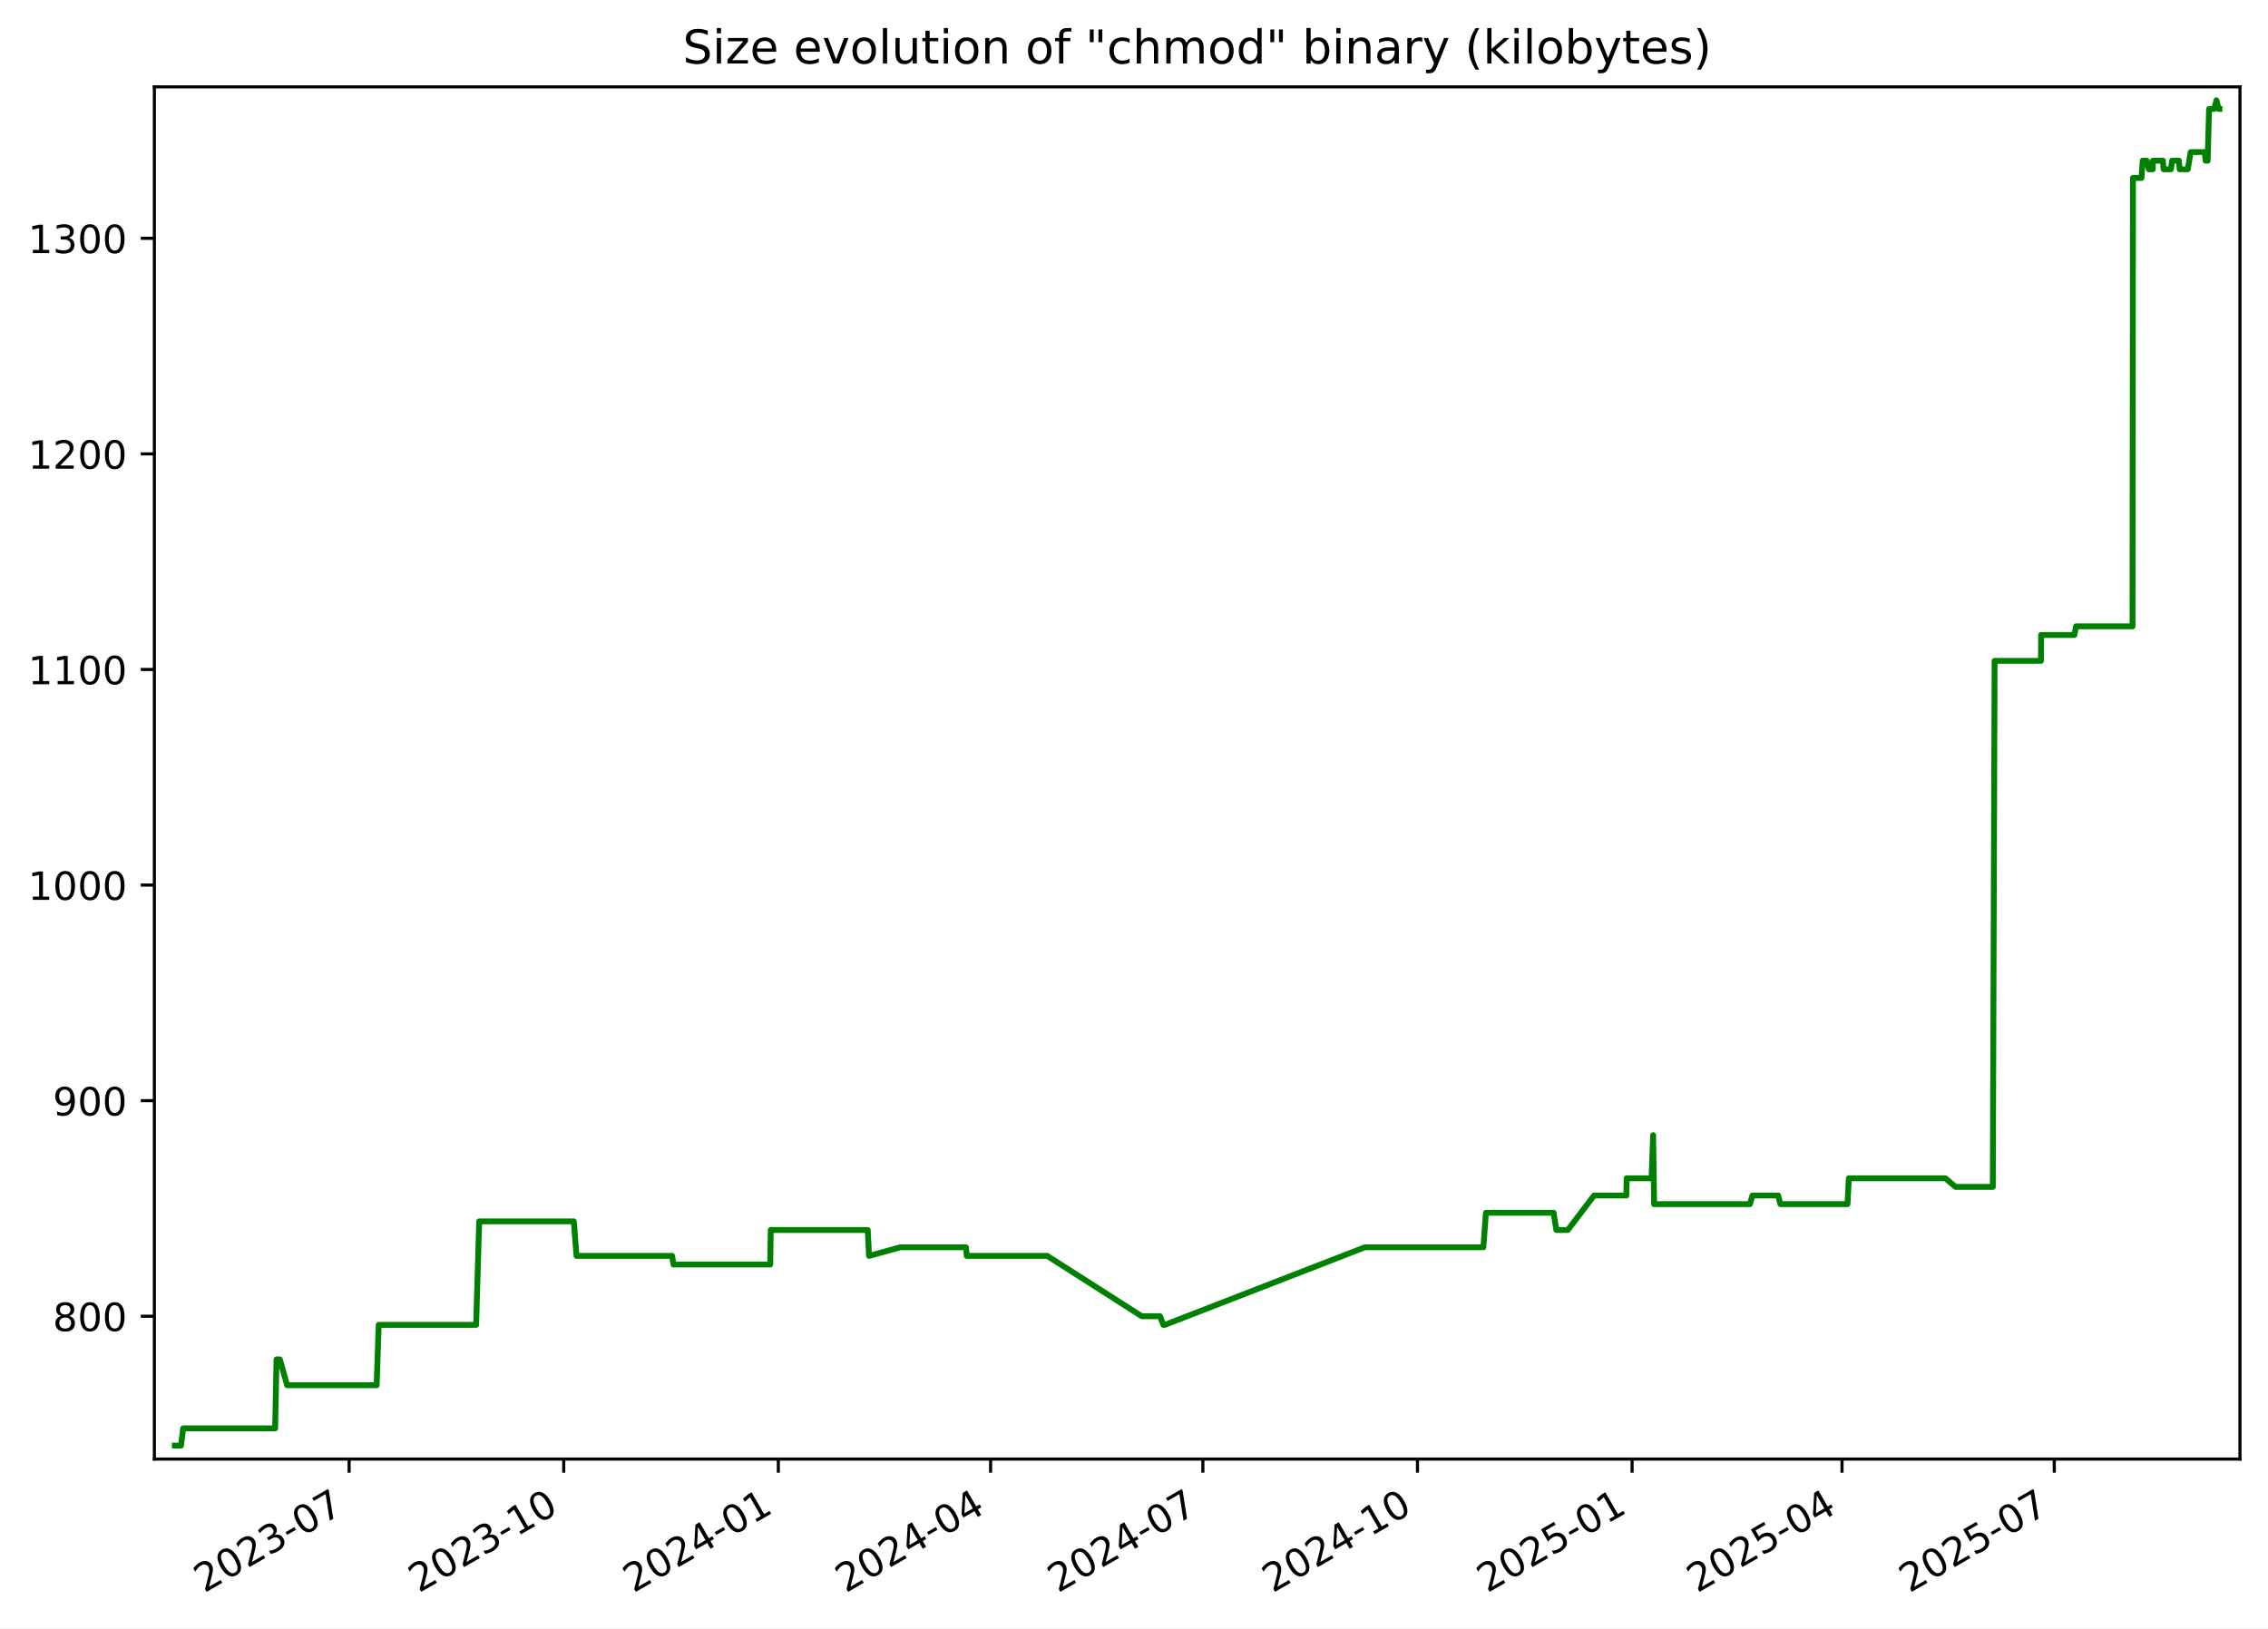
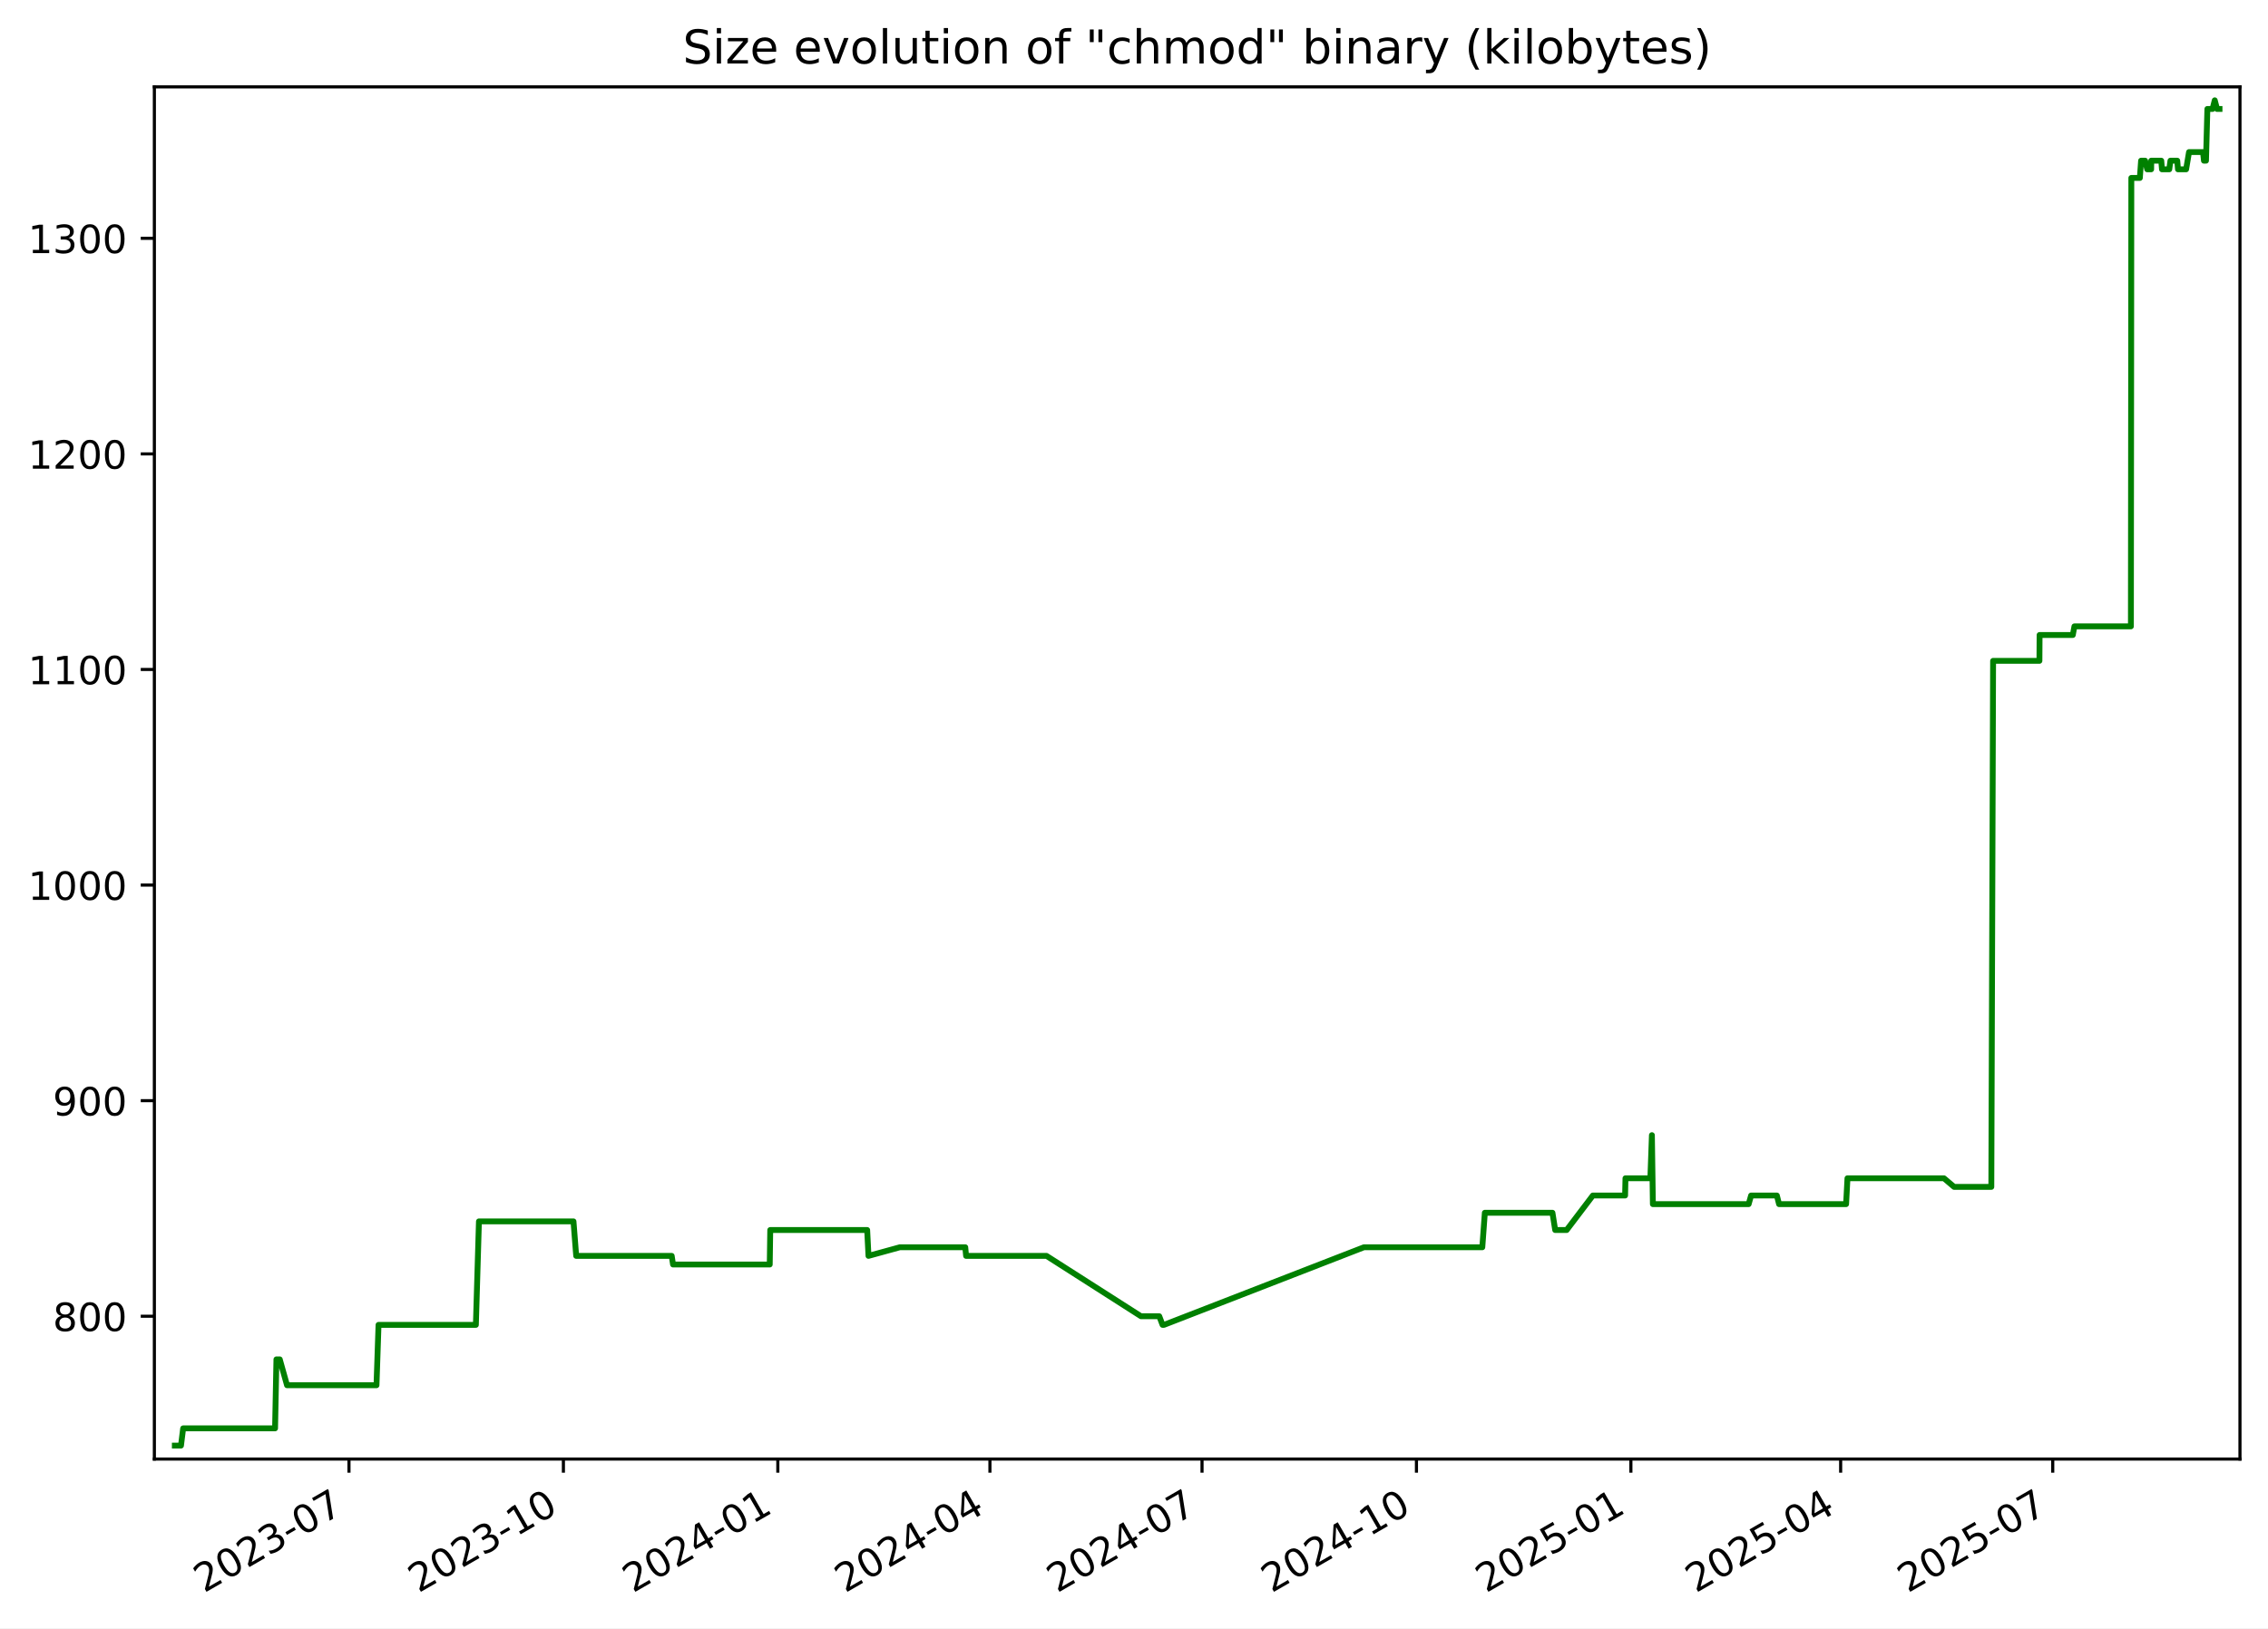
<svg xmlns="http://www.w3.org/2000/svg" xmlns:xlink="http://www.w3.org/1999/xlink" width="582.53pt" height="418.303pt" viewBox="0 0 582.53 418.303" version="1.1">
  <defs>
    <style type="text/css">*{stroke-linejoin: round; stroke-linecap: butt}</style>
  </defs>
  <g id="figure_1">
    <g id="patch_1">
      <path d="M -0 418.303  L 582.53 418.303  L 582.53 0  L -0 0  z " style="fill: #ffffff" />
    </g>
    <g id="axes_1">
      <g id="patch_2">
        <path d="M 39.65 374.83  L 575.33 374.83  L 575.33 22.318  L 39.65 22.318  z " style="fill: #ffffff" />
      </g>
      <g id="matplotlib.axis_1">
        <g id="xtick_1">
          <g id="line2d_1">
            <defs>
-               <path id="m74cdbb8780" d="M 0 0  L 0 3.5  " style="stroke: #000000; stroke-width: 0.8" />
+               <path id="m6c3234db01" d="M 0 0  L 0 3.5  " style="stroke: #000000; stroke-width: 0.8" />
            </defs>
            <g>
-               <use xlink:href="#m74cdbb8780" x="89.67" y="374.83" style="stroke: #000000; stroke-width: 0.8" />
+               <use xlink:href="#m6c3234db01" x="89.633" y="374.83" style="stroke: #000000; stroke-width: 0.8" />
            </g>
          </g>
          <g id="text_1">
-             <g transform="translate(52.44494 409.302) rotate(-30) scale(0.1 -0.1)">
+             <g transform="translate(52.40794 409.302) rotate(-30) scale(0.1 -0.1)">
              <defs>
                <path id="DejaVuSans-32" d="M 1228 531  L 3431 531  L 3431 0  L 469 0  L 469 531  Q 828 903 1448 1529  Q 2069 2156 2228 2338  Q 2531 2678 2651 2914  Q 2772 3150 2772 3378  Q 2772 3750 2511 3984  Q 2250 4219 1831 4219  Q 1534 4219 1204 4116  Q 875 4013 500 3803  L 500 4441  Q 881 4594 1212 4672  Q 1544 4750 1819 4750  Q 2544 4750 2975 4387  Q 3406 4025 3406 3419  Q 3406 3131 3298 2873  Q 3191 2616 2906 2266  Q 2828 2175 2409 1742  Q 1991 1309 1228 531  z " transform="scale(0.015625)" />
                <path id="DejaVuSans-30" d="M 2034 4250  Q 1547 4250 1301 3770  Q 1056 3291 1056 2328  Q 1056 1369 1301 889  Q 1547 409 2034 409  Q 2525 409 2770 889  Q 3016 1369 3016 2328  Q 3016 3291 2770 3770  Q 2525 4250 2034 4250  z M 2034 4750  Q 2819 4750 3233 4129  Q 3647 3509 3647 2328  Q 3647 1150 3233 529  Q 2819 -91 2034 -91  Q 1250 -91 836 529  Q 422 1150 422 2328  Q 422 3509 836 4129  Q 1250 4750 2034 4750  z " transform="scale(0.015625)" />
                <path id="DejaVuSans-33" d="M 2597 2516  Q 3050 2419 3304 2112  Q 3559 1806 3559 1356  Q 3559 666 3084 287  Q 2609 -91 1734 -91  Q 1441 -91 1130 -33  Q 819 25 488 141  L 488 750  Q 750 597 1062 519  Q 1375 441 1716 441  Q 2309 441 2620 675  Q 2931 909 2931 1356  Q 2931 1769 2642 2001  Q 2353 2234 1838 2234  L 1294 2234  L 1294 2753  L 1863 2753  Q 2328 2753 2575 2939  Q 2822 3125 2822 3475  Q 2822 3834 2567 4026  Q 2313 4219 1838 4219  Q 1578 4219 1281 4162  Q 984 4106 628 3988  L 628 4550  Q 988 4650 1302 4700  Q 1616 4750 1894 4750  Q 2613 4750 3031 4423  Q 3450 4097 3450 3541  Q 3450 3153 3228 2886  Q 3006 2619 2597 2516  z " transform="scale(0.015625)" />
                <path id="DejaVuSans-2d" d="M 313 2009  L 1997 2009  L 1997 1497  L 313 1497  L 313 2009  z " transform="scale(0.015625)" />
                <path id="DejaVuSans-37" d="M 525 4666  L 3525 4666  L 3525 4397  L 1831 0  L 1172 0  L 2766 4134  L 525 4134  L 525 4666  z " transform="scale(0.015625)" />
              </defs>
              <use xlink:href="#DejaVuSans-32" />
              <use xlink:href="#DejaVuSans-30" x="63.623" />
              <use xlink:href="#DejaVuSans-32" x="127.246" />
              <use xlink:href="#DejaVuSans-33" x="190.869" />
              <use xlink:href="#DejaVuSans-2d" x="254.492" />
              <use xlink:href="#DejaVuSans-30" x="290.576" />
              <use xlink:href="#DejaVuSans-37" x="354.199" />
            </g>
          </g>
        </g>
        <g id="xtick_2">
          <g id="line2d_2">
            <g>
-               <use xlink:href="#m74cdbb8780" x="144.791" y="374.83" style="stroke: #000000; stroke-width: 0.8" />
+               <use xlink:href="#m6c3234db01" x="144.708" y="374.83" style="stroke: #000000; stroke-width: 0.8" />
            </g>
          </g>
          <g id="text_2">
-             <g transform="translate(107.5657 409.302) rotate(-30) scale(0.1 -0.1)">
+             <g transform="translate(107.4831 409.302) rotate(-30) scale(0.1 -0.1)">
              <defs>
                <path id="DejaVuSans-31" d="M 794 531  L 1825 531  L 1825 4091  L 703 3866  L 703 4441  L 1819 4666  L 2450 4666  L 2450 531  L 3481 531  L 3481 0  L 794 0  L 794 531  z " transform="scale(0.015625)" />
              </defs>
              <use xlink:href="#DejaVuSans-32" />
              <use xlink:href="#DejaVuSans-30" x="63.623" />
              <use xlink:href="#DejaVuSans-32" x="127.246" />
              <use xlink:href="#DejaVuSans-33" x="190.869" />
              <use xlink:href="#DejaVuSans-2d" x="254.492" />
              <use xlink:href="#DejaVuSans-31" x="290.576" />
              <use xlink:href="#DejaVuSans-30" x="354.199" />
            </g>
          </g>
        </g>
        <g id="xtick_3">
          <g id="line2d_3">
            <g>
-               <use xlink:href="#m74cdbb8780" x="199.911" y="374.83" style="stroke: #000000; stroke-width: 0.8" />
+               <use xlink:href="#m6c3234db01" x="199.783" y="374.83" style="stroke: #000000; stroke-width: 0.8" />
            </g>
          </g>
          <g id="text_3">
-             <g transform="translate(162.6865 409.302) rotate(-30) scale(0.1 -0.1)">
+             <g transform="translate(162.5584 409.302) rotate(-30) scale(0.1 -0.1)">
              <defs>
                <path id="DejaVuSans-34" d="M 2419 4116  L 825 1625  L 2419 1625  L 2419 4116  z M 2253 4666  L 3047 4666  L 3047 1625  L 3713 1625  L 3713 1100  L 3047 1100  L 3047 0  L 2419 0  L 2419 1100  L 313 1100  L 313 1709  L 2253 4666  z " transform="scale(0.015625)" />
              </defs>
              <use xlink:href="#DejaVuSans-32" />
              <use xlink:href="#DejaVuSans-30" x="63.623" />
              <use xlink:href="#DejaVuSans-32" x="127.246" />
              <use xlink:href="#DejaVuSans-34" x="190.869" />
              <use xlink:href="#DejaVuSans-2d" x="254.492" />
              <use xlink:href="#DejaVuSans-30" x="290.576" />
              <use xlink:href="#DejaVuSans-31" x="354.199" />
            </g>
          </g>
        </g>
        <g id="xtick_4">
          <g id="line2d_4">
            <g>
-               <use xlink:href="#m74cdbb8780" x="254.433" y="374.83" style="stroke: #000000; stroke-width: 0.8" />
+               <use xlink:href="#m6c3234db01" x="254.26" y="374.83" style="stroke: #000000; stroke-width: 0.8" />
            </g>
          </g>
          <g id="text_4">
-             <g transform="translate(217.2081 409.302) rotate(-30) scale(0.1 -0.1)">
+             <g transform="translate(217.0349 409.302) rotate(-30) scale(0.1 -0.1)">
              <use xlink:href="#DejaVuSans-32" />
              <use xlink:href="#DejaVuSans-30" x="63.623" />
              <use xlink:href="#DejaVuSans-32" x="127.246" />
              <use xlink:href="#DejaVuSans-34" x="190.869" />
              <use xlink:href="#DejaVuSans-2d" x="254.492" />
              <use xlink:href="#DejaVuSans-30" x="290.576" />
              <use xlink:href="#DejaVuSans-34" x="354.199" />
            </g>
          </g>
        </g>
        <g id="xtick_5">
          <g id="line2d_5">
            <g>
-               <use xlink:href="#m74cdbb8780" x="308.955" y="374.83" style="stroke: #000000; stroke-width: 0.8" />
+               <use xlink:href="#m6c3234db01" x="308.736" y="374.83" style="stroke: #000000; stroke-width: 0.8" />
            </g>
          </g>
          <g id="text_5">
-             <g transform="translate(271.7297 409.302) rotate(-30) scale(0.1 -0.1)">
+             <g transform="translate(271.5115 409.302) rotate(-30) scale(0.1 -0.1)">
              <use xlink:href="#DejaVuSans-32" />
              <use xlink:href="#DejaVuSans-30" x="63.623" />
              <use xlink:href="#DejaVuSans-32" x="127.246" />
              <use xlink:href="#DejaVuSans-34" x="190.869" />
              <use xlink:href="#DejaVuSans-2d" x="254.492" />
              <use xlink:href="#DejaVuSans-30" x="290.576" />
              <use xlink:href="#DejaVuSans-37" x="354.199" />
            </g>
          </g>
        </g>
        <g id="xtick_6">
          <g id="line2d_6">
            <g>
-               <use xlink:href="#m74cdbb8780" x="364.075" y="374.83" style="stroke: #000000; stroke-width: 0.8" />
+               <use xlink:href="#m6c3234db01" x="363.812" y="374.83" style="stroke: #000000; stroke-width: 0.8" />
            </g>
          </g>
          <g id="text_6">
-             <g transform="translate(326.8505 409.302) rotate(-30) scale(0.1 -0.1)">
+             <g transform="translate(326.5867 409.302) rotate(-30) scale(0.1 -0.1)">
              <use xlink:href="#DejaVuSans-32" />
              <use xlink:href="#DejaVuSans-30" x="63.623" />
              <use xlink:href="#DejaVuSans-32" x="127.246" />
              <use xlink:href="#DejaVuSans-34" x="190.869" />
              <use xlink:href="#DejaVuSans-2d" x="254.492" />
              <use xlink:href="#DejaVuSans-31" x="290.576" />
              <use xlink:href="#DejaVuSans-30" x="354.199" />
            </g>
          </g>
        </g>
        <g id="xtick_7">
          <g id="line2d_7">
            <g>
-               <use xlink:href="#m74cdbb8780" x="419.196" y="374.83" style="stroke: #000000; stroke-width: 0.8" />
+               <use xlink:href="#m6c3234db01" x="418.887" y="374.83" style="stroke: #000000; stroke-width: 0.8" />
            </g>
          </g>
          <g id="text_7">
-             <g transform="translate(381.9712 409.302) rotate(-30) scale(0.1 -0.1)">
+             <g transform="translate(381.6619 409.302) rotate(-30) scale(0.1 -0.1)">
              <defs>
                <path id="DejaVuSans-35" d="M 691 4666  L 3169 4666  L 3169 4134  L 1269 4134  L 1269 2991  Q 1406 3038 1543 3061  Q 1681 3084 1819 3084  Q 2600 3084 3056 2656  Q 3513 2228 3513 1497  Q 3513 744 3044 326  Q 2575 -91 1722 -91  Q 1428 -91 1123 -41  Q 819 9 494 109  L 494 744  Q 775 591 1075 516  Q 1375 441 1709 441  Q 2250 441 2565 725  Q 2881 1009 2881 1497  Q 2881 1984 2565 2268  Q 2250 2553 1709 2553  Q 1456 2553 1204 2497  Q 953 2441 691 2322  L 691 4666  z " transform="scale(0.015625)" />
              </defs>
              <use xlink:href="#DejaVuSans-32" />
              <use xlink:href="#DejaVuSans-30" x="63.623" />
              <use xlink:href="#DejaVuSans-32" x="127.246" />
              <use xlink:href="#DejaVuSans-35" x="190.869" />
              <use xlink:href="#DejaVuSans-2d" x="254.492" />
              <use xlink:href="#DejaVuSans-30" x="290.576" />
              <use xlink:href="#DejaVuSans-31" x="354.199" />
            </g>
          </g>
        </g>
        <g id="xtick_8">
          <g id="line2d_8">
            <g>
-               <use xlink:href="#m74cdbb8780" x="473.119" y="374.83" style="stroke: #000000; stroke-width: 0.8" />
+               <use xlink:href="#m6c3234db01" x="472.765" y="374.83" style="stroke: #000000; stroke-width: 0.8" />
            </g>
          </g>
          <g id="text_8">
-             <g transform="translate(435.8937 409.302) rotate(-30) scale(0.1 -0.1)">
+             <g transform="translate(435.5398 409.302) rotate(-30) scale(0.1 -0.1)">
              <use xlink:href="#DejaVuSans-32" />
              <use xlink:href="#DejaVuSans-30" x="63.623" />
              <use xlink:href="#DejaVuSans-32" x="127.246" />
              <use xlink:href="#DejaVuSans-35" x="190.869" />
              <use xlink:href="#DejaVuSans-2d" x="254.492" />
              <use xlink:href="#DejaVuSans-30" x="290.576" />
              <use xlink:href="#DejaVuSans-34" x="354.199" />
            </g>
          </g>
        </g>
        <g id="xtick_9">
          <g id="line2d_9">
            <g>
-               <use xlink:href="#m74cdbb8780" x="527.64" y="374.83" style="stroke: #000000; stroke-width: 0.8" />
+               <use xlink:href="#m6c3234db01" x="527.241" y="374.83" style="stroke: #000000; stroke-width: 0.8" />
            </g>
          </g>
          <g id="text_9">
-             <g transform="translate(490.4154 409.302) rotate(-30) scale(0.1 -0.1)">
+             <g transform="translate(490.0164 409.302) rotate(-30) scale(0.1 -0.1)">
              <use xlink:href="#DejaVuSans-32" />
              <use xlink:href="#DejaVuSans-30" x="63.623" />
              <use xlink:href="#DejaVuSans-32" x="127.246" />
              <use xlink:href="#DejaVuSans-35" x="190.869" />
              <use xlink:href="#DejaVuSans-2d" x="254.492" />
              <use xlink:href="#DejaVuSans-30" x="290.576" />
              <use xlink:href="#DejaVuSans-37" x="354.199" />
            </g>
          </g>
        </g>
      </g>
      <g id="matplotlib.axis_2">
        <g id="ytick_1">
          <g id="line2d_10">
            <defs>
-               <path id="m842037be50" d="M 0 0  L -3.5 0  " style="stroke: #000000; stroke-width: 0.8" />
+               <path id="me7ffcbf375" d="M 0 0  L -3.5 0  " style="stroke: #000000; stroke-width: 0.8" />
            </defs>
            <g>
-               <use xlink:href="#m842037be50" x="39.65" y="338.143" style="stroke: #000000; stroke-width: 0.8" />
+               <use xlink:href="#me7ffcbf375" x="39.65" y="338.143" style="stroke: #000000; stroke-width: 0.8" />
            </g>
          </g>
          <g id="text_10">
            <g transform="translate(13.5625 341.9426) scale(0.1 -0.1)">
              <defs>
                <path id="DejaVuSans-38" d="M 2034 2216  Q 1584 2216 1326 1975  Q 1069 1734 1069 1313  Q 1069 891 1326 650  Q 1584 409 2034 409  Q 2484 409 2743 651  Q 3003 894 3003 1313  Q 3003 1734 2745 1975  Q 2488 2216 2034 2216  z M 1403 2484  Q 997 2584 770 2862  Q 544 3141 544 3541  Q 544 4100 942 4425  Q 1341 4750 2034 4750  Q 2731 4750 3128 4425  Q 3525 4100 3525 3541  Q 3525 3141 3298 2862  Q 3072 2584 2669 2484  Q 3125 2378 3379 2068  Q 3634 1759 3634 1313  Q 3634 634 3220 271  Q 2806 -91 2034 -91  Q 1263 -91 848 271  Q 434 634 434 1313  Q 434 1759 690 2068  Q 947 2378 1403 2484  z M 1172 3481  Q 1172 3119 1398 2916  Q 1625 2713 2034 2713  Q 2441 2713 2670 2916  Q 2900 3119 2900 3481  Q 2900 3844 2670 4047  Q 2441 4250 2034 4250  Q 1625 4250 1398 4047  Q 1172 3844 1172 3481  z " transform="scale(0.015625)" />
              </defs>
              <use xlink:href="#DejaVuSans-38" />
              <use xlink:href="#DejaVuSans-30" x="63.623" />
              <use xlink:href="#DejaVuSans-30" x="127.246" />
            </g>
          </g>
        </g>
        <g id="ytick_2">
          <g id="line2d_11">
            <g>
-               <use xlink:href="#m842037be50" x="39.65" y="282.759" style="stroke: #000000; stroke-width: 0.8" />
+               <use xlink:href="#me7ffcbf375" x="39.65" y="282.759" style="stroke: #000000; stroke-width: 0.8" />
            </g>
          </g>
          <g id="text_11">
            <g transform="translate(13.5625 286.558) scale(0.1 -0.1)">
              <defs>
                <path id="DejaVuSans-39" d="M 703 97  L 703 672  Q 941 559 1184 500  Q 1428 441 1663 441  Q 2288 441 2617 861  Q 2947 1281 2994 2138  Q 2813 1869 2534 1725  Q 2256 1581 1919 1581  Q 1219 1581 811 2004  Q 403 2428 403 3163  Q 403 3881 828 4315  Q 1253 4750 1959 4750  Q 2769 4750 3195 4129  Q 3622 3509 3622 2328  Q 3622 1225 3098 567  Q 2575 -91 1691 -91  Q 1453 -91 1209 -44  Q 966 3 703 97  z M 1959 2075  Q 2384 2075 2632 2365  Q 2881 2656 2881 3163  Q 2881 3666 2632 3958  Q 2384 4250 1959 4250  Q 1534 4250 1286 3958  Q 1038 3666 1038 3163  Q 1038 2656 1286 2365  Q 1534 2075 1959 2075  z " transform="scale(0.015625)" />
              </defs>
              <use xlink:href="#DejaVuSans-39" />
              <use xlink:href="#DejaVuSans-30" x="63.623" />
              <use xlink:href="#DejaVuSans-30" x="127.246" />
            </g>
          </g>
        </g>
        <g id="ytick_3">
          <g id="line2d_12">
            <g>
-               <use xlink:href="#m842037be50" x="39.65" y="227.374" style="stroke: #000000; stroke-width: 0.8" />
+               <use xlink:href="#me7ffcbf375" x="39.65" y="227.374" style="stroke: #000000; stroke-width: 0.8" />
            </g>
          </g>
          <g id="text_12">
            <g transform="translate(7.2 231.1733) scale(0.1 -0.1)">
              <use xlink:href="#DejaVuSans-31" />
              <use xlink:href="#DejaVuSans-30" x="63.623" />
              <use xlink:href="#DejaVuSans-30" x="127.246" />
              <use xlink:href="#DejaVuSans-30" x="190.869" />
            </g>
          </g>
        </g>
        <g id="ytick_4">
          <g id="line2d_13">
            <g>
-               <use xlink:href="#m842037be50" x="39.65" y="171.99" style="stroke: #000000; stroke-width: 0.8" />
+               <use xlink:href="#me7ffcbf375" x="39.65" y="171.99" style="stroke: #000000; stroke-width: 0.8" />
            </g>
          </g>
          <g id="text_13">
            <g transform="translate(7.2 175.7887) scale(0.1 -0.1)">
              <use xlink:href="#DejaVuSans-31" />
              <use xlink:href="#DejaVuSans-31" x="63.623" />
              <use xlink:href="#DejaVuSans-30" x="127.246" />
              <use xlink:href="#DejaVuSans-30" x="190.869" />
            </g>
          </g>
        </g>
        <g id="ytick_5">
          <g id="line2d_14">
            <g>
-               <use xlink:href="#m842037be50" x="39.65" y="116.605" style="stroke: #000000; stroke-width: 0.8" />
+               <use xlink:href="#me7ffcbf375" x="39.65" y="116.605" style="stroke: #000000; stroke-width: 0.8" />
            </g>
          </g>
          <g id="text_14">
            <g transform="translate(7.2 120.4041) scale(0.1 -0.1)">
              <use xlink:href="#DejaVuSans-31" />
              <use xlink:href="#DejaVuSans-32" x="63.623" />
              <use xlink:href="#DejaVuSans-30" x="127.246" />
              <use xlink:href="#DejaVuSans-30" x="190.869" />
            </g>
          </g>
        </g>
        <g id="ytick_6">
          <g id="line2d_15">
            <g>
-               <use xlink:href="#m842037be50" x="39.65" y="61.22" style="stroke: #000000; stroke-width: 0.8" />
+               <use xlink:href="#me7ffcbf375" x="39.65" y="61.22" style="stroke: #000000; stroke-width: 0.8" />
            </g>
          </g>
          <g id="text_15">
            <g transform="translate(7.2 65.0195) scale(0.1 -0.1)">
              <use xlink:href="#DejaVuSans-31" />
              <use xlink:href="#DejaVuSans-33" x="63.623" />
              <use xlink:href="#DejaVuSans-30" x="127.246" />
              <use xlink:href="#DejaVuSans-30" x="190.869" />
            </g>
          </g>
        </g>
      </g>
      <g id="line2d_16">
-         <path d="M 44.902 371.374  L 46.488 371.374  L 47.043 366.943  L 70.673 366.943  L 71.024 349.22  L 71.88 349.22  L 73.747 355.866  L 96.745 355.866  L 97.267 340.359  L 122.292 340.359  L 123.081 313.774  L 147.385 313.774  L 148.08 322.636  L 172.632 322.636  L 172.975 324.851  L 197.832 324.851  L 197.961 315.99  L 222.879 315.99  L 223.216 322.636  L 231.288 320.42  L 248.094 320.42  L 248.307 322.636  L 268.981 322.636  L 293.264 338.143  L 297.964 338.143  L 298.808 340.359  L 299.172 340.359  L 350.586 320.42  L 381.006 320.42  L 381.654 311.559  L 399.036 311.559  L 399.739 315.99  L 402.689 315.99  L 409.419 307.128  L 417.709 307.128  L 417.804 302.697  L 424.202 302.697  L 424.602 291.62  L 424.853 309.343  L 449.469 309.343  L 450.099 307.128  L 456.725 307.128  L 457.289 309.343  L 474.52 309.343  L 474.873 302.697  L 499.674 302.697  L 502.292 304.913  L 511.853 304.913  L 512.308 169.774  L 524.218 169.774  L 524.261 163.128  L 532.8 163.128  L 533.212 160.913  L 547.734 160.913  L 547.841 45.713  L 550.035 45.713  L 550.35 41.282  L 551.383 41.282  L 551.929 43.497  L 552.939 43.497  L 552.959 41.282  L 555.537 41.282  L 555.722 43.497  L 557.597 43.497  L 557.894 41.282  L 559.649 41.282  L 559.834 43.497  L 561.925 43.497  L 562.673 39.066  L 566.28 39.066  L 566.507 41.282  L 567.035 41.282  L 567.391 27.99  L 568.716 27.99  L 569.286 25.774  L 569.872 27.99  L 570.078 27.99  L 570.078 27.99  " clip-path="url(#pda7611ab3a)" style="fill: none; stroke: #008000; stroke-width: 1.5; stroke-linecap: square" />
+         <path d="M 44.902 371.374  L 46.486 371.374  L 47.041 366.943  L 70.651 366.943  L 71.002 349.22  L 71.857 349.22  L 73.723 355.866  L 96.702 355.866  L 97.224 340.359  L 122.228 340.359  L 123.016 313.774  L 147.3 313.774  L 147.994 322.636  L 172.526 322.636  L 172.869 324.851  L 197.706 324.851  L 197.835 315.99  L 222.732 315.99  L 223.069 322.636  L 231.134 320.42  L 247.926 320.42  L 248.138 322.636  L 268.795 322.636  L 293.059 338.143  L 297.754 338.143  L 298.598 340.359  L 298.962 340.359  L 350.333 320.42  L 380.728 320.42  L 381.376 311.559  L 398.744 311.559  L 399.446 315.99  L 402.394 315.99  L 409.118 307.128  L 417.401 307.128  L 417.496 302.697  L 423.889 302.697  L 424.288 291.62  L 424.539 309.343  L 449.135 309.343  L 449.764 307.128  L 456.384 307.128  L 456.948 309.343  L 474.165 309.343  L 474.517 302.697  L 499.298 302.697  L 501.914 304.913  L 511.467 304.913  L 511.922 169.774  L 523.822 169.774  L 523.864 163.128  L 532.397 163.128  L 532.808 160.913  L 547.318 160.913  L 547.425 45.713  L 549.617 45.713  L 549.933 41.282  L 550.965 41.282  L 551.51 43.497  L 552.519 43.497  L 552.539 41.282  L 555.115 41.282  L 555.3 43.497  L 557.173 43.497  L 557.47 41.282  L 559.224 41.282  L 559.409 43.497  L 561.498 43.497  L 562.245 39.066  L 565.85 39.066  L 566.076 41.282  L 566.603 41.282  L 566.959 27.99  L 568.283 27.99  L 568.852 25.774  L 569.438 27.99  L 570.078 27.99  L 570.078 27.99  " clip-path="url(#p7333813dfd)" style="fill: none; stroke: #008000; stroke-width: 1.5; stroke-linecap: square" />
      </g>
      <g id="patch_3">
        <path d="M 39.65 374.83  L 39.65 22.318  " style="fill: none; stroke: #000000; stroke-width: 0.8; stroke-linejoin: miter; stroke-linecap: square" />
      </g>
      <g id="patch_4">
        <path d="M 575.33 374.83  L 575.33 22.318  " style="fill: none; stroke: #000000; stroke-width: 0.8; stroke-linejoin: miter; stroke-linecap: square" />
      </g>
      <g id="patch_5">
        <path d="M 39.65 374.83  L 575.33 374.83  " style="fill: none; stroke: #000000; stroke-width: 0.8; stroke-linejoin: miter; stroke-linecap: square" />
      </g>
      <g id="patch_6">
        <path d="M 39.65 22.318  L 575.33 22.318  " style="fill: none; stroke: #000000; stroke-width: 0.8; stroke-linejoin: miter; stroke-linecap: square" />
      </g>
      <g id="text_16">
        <g transform="translate(175.3681 16.31812) scale(0.12 -0.12)">
          <defs>
            <path id="DejaVuSans-53" d="M 3425 4513  L 3425 3897  Q 3066 4069 2747 4153  Q 2428 4238 2131 4238  Q 1616 4238 1336 4038  Q 1056 3838 1056 3469  Q 1056 3159 1242 3001  Q 1428 2844 1947 2747  L 2328 2669  Q 3034 2534 3370 2195  Q 3706 1856 3706 1288  Q 3706 609 3251 259  Q 2797 -91 1919 -91  Q 1588 -91 1214 -16  Q 841 59 441 206  L 441 856  Q 825 641 1194 531  Q 1563 422 1919 422  Q 2459 422 2753 634  Q 3047 847 3047 1241  Q 3047 1584 2836 1778  Q 2625 1972 2144 2069  L 1759 2144  Q 1053 2284 737 2584  Q 422 2884 422 3419  Q 422 4038 858 4394  Q 1294 4750 2059 4750  Q 2388 4750 2728 4690  Q 3069 4631 3425 4513  z " transform="scale(0.015625)" />
            <path id="DejaVuSans-69" d="M 603 3500  L 1178 3500  L 1178 0  L 603 0  L 603 3500  z M 603 4863  L 1178 4863  L 1178 4134  L 603 4134  L 603 4863  z " transform="scale(0.015625)" />
            <path id="DejaVuSans-7a" d="M 353 3500  L 3084 3500  L 3084 2975  L 922 459  L 3084 459  L 3084 0  L 275 0  L 275 525  L 2438 3041  L 353 3041  L 353 3500  z " transform="scale(0.015625)" />
            <path id="DejaVuSans-65" d="M 3597 1894  L 3597 1613  L 953 1613  Q 991 1019 1311 708  Q 1631 397 2203 397  Q 2534 397 2845 478  Q 3156 559 3463 722  L 3463 178  Q 3153 47 2828 -22  Q 2503 -91 2169 -91  Q 1331 -91 842 396  Q 353 884 353 1716  Q 353 2575 817 3079  Q 1281 3584 2069 3584  Q 2775 3584 3186 3129  Q 3597 2675 3597 1894  z M 3022 2063  Q 3016 2534 2758 2815  Q 2500 3097 2075 3097  Q 1594 3097 1305 2825  Q 1016 2553 972 2059  L 3022 2063  z " transform="scale(0.015625)" />
            <path id="DejaVuSans-20" transform="scale(0.015625)" />
            <path id="DejaVuSans-76" d="M 191 3500  L 800 3500  L 1894 563  L 2988 3500  L 3597 3500  L 2284 0  L 1503 0  L 191 3500  z " transform="scale(0.015625)" />
            <path id="DejaVuSans-6f" d="M 1959 3097  Q 1497 3097 1228 2736  Q 959 2375 959 1747  Q 959 1119 1226 758  Q 1494 397 1959 397  Q 2419 397 2687 759  Q 2956 1122 2956 1747  Q 2956 2369 2687 2733  Q 2419 3097 1959 3097  z M 1959 3584  Q 2709 3584 3137 3096  Q 3566 2609 3566 1747  Q 3566 888 3137 398  Q 2709 -91 1959 -91  Q 1206 -91 779 398  Q 353 888 353 1747  Q 353 2609 779 3096  Q 1206 3584 1959 3584  z " transform="scale(0.015625)" />
            <path id="DejaVuSans-6c" d="M 603 4863  L 1178 4863  L 1178 0  L 603 0  L 603 4863  z " transform="scale(0.015625)" />
            <path id="DejaVuSans-75" d="M 544 1381  L 544 3500  L 1119 3500  L 1119 1403  Q 1119 906 1312 657  Q 1506 409 1894 409  Q 2359 409 2629 706  Q 2900 1003 2900 1516  L 2900 3500  L 3475 3500  L 3475 0  L 2900 0  L 2900 538  Q 2691 219 2414 64  Q 2138 -91 1772 -91  Q 1169 -91 856 284  Q 544 659 544 1381  z M 1991 3584  L 1991 3584  z " transform="scale(0.015625)" />
            <path id="DejaVuSans-74" d="M 1172 4494  L 1172 3500  L 2356 3500  L 2356 3053  L 1172 3053  L 1172 1153  Q 1172 725 1289 603  Q 1406 481 1766 481  L 2356 481  L 2356 0  L 1766 0  Q 1100 0 847 248  Q 594 497 594 1153  L 594 3053  L 172 3053  L 172 3500  L 594 3500  L 594 4494  L 1172 4494  z " transform="scale(0.015625)" />
            <path id="DejaVuSans-6e" d="M 3513 2113  L 3513 0  L 2938 0  L 2938 2094  Q 2938 2591 2744 2837  Q 2550 3084 2163 3084  Q 1697 3084 1428 2787  Q 1159 2491 1159 1978  L 1159 0  L 581 0  L 581 3500  L 1159 3500  L 1159 2956  Q 1366 3272 1645 3428  Q 1925 3584 2291 3584  Q 2894 3584 3203 3211  Q 3513 2838 3513 2113  z " transform="scale(0.015625)" />
            <path id="DejaVuSans-66" d="M 2375 4863  L 2375 4384  L 1825 4384  Q 1516 4384 1395 4259  Q 1275 4134 1275 3809  L 1275 3500  L 2222 3500  L 2222 3053  L 1275 3053  L 1275 0  L 697 0  L 697 3053  L 147 3053  L 147 3500  L 697 3500  L 697 3744  Q 697 4328 969 4595  Q 1241 4863 1831 4863  L 2375 4863  z " transform="scale(0.015625)" />
            <path id="DejaVuSans-22" d="M 1147 4666  L 1147 2931  L 616 2931  L 616 4666  L 1147 4666  z M 2328 4666  L 2328 2931  L 1797 2931  L 1797 4666  L 2328 4666  z " transform="scale(0.015625)" />
            <path id="DejaVuSans-63" d="M 3122 3366  L 3122 2828  Q 2878 2963 2633 3030  Q 2388 3097 2138 3097  Q 1578 3097 1268 2742  Q 959 2388 959 1747  Q 959 1106 1268 751  Q 1578 397 2138 397  Q 2388 397 2633 464  Q 2878 531 3122 666  L 3122 134  Q 2881 22 2623 -34  Q 2366 -91 2075 -91  Q 1284 -91 818 406  Q 353 903 353 1747  Q 353 2603 823 3093  Q 1294 3584 2113 3584  Q 2378 3584 2631 3529  Q 2884 3475 3122 3366  z " transform="scale(0.015625)" />
            <path id="DejaVuSans-68" d="M 3513 2113  L 3513 0  L 2938 0  L 2938 2094  Q 2938 2591 2744 2837  Q 2550 3084 2163 3084  Q 1697 3084 1428 2787  Q 1159 2491 1159 1978  L 1159 0  L 581 0  L 581 4863  L 1159 4863  L 1159 2956  Q 1366 3272 1645 3428  Q 1925 3584 2291 3584  Q 2894 3584 3203 3211  Q 3513 2838 3513 2113  z " transform="scale(0.015625)" />
            <path id="DejaVuSans-6d" d="M 3328 2828  Q 3544 3216 3844 3400  Q 4144 3584 4550 3584  Q 5097 3584 5394 3201  Q 5691 2819 5691 2113  L 5691 0  L 5113 0  L 5113 2094  Q 5113 2597 4934 2840  Q 4756 3084 4391 3084  Q 3944 3084 3684 2787  Q 3425 2491 3425 1978  L 3425 0  L 2847 0  L 2847 2094  Q 2847 2600 2669 2842  Q 2491 3084 2119 3084  Q 1678 3084 1418 2786  Q 1159 2488 1159 1978  L 1159 0  L 581 0  L 581 3500  L 1159 3500  L 1159 2956  Q 1356 3278 1631 3431  Q 1906 3584 2284 3584  Q 2666 3584 2933 3390  Q 3200 3197 3328 2828  z " transform="scale(0.015625)" />
            <path id="DejaVuSans-64" d="M 2906 2969  L 2906 4863  L 3481 4863  L 3481 0  L 2906 0  L 2906 525  Q 2725 213 2448 61  Q 2172 -91 1784 -91  Q 1150 -91 751 415  Q 353 922 353 1747  Q 353 2572 751 3078  Q 1150 3584 1784 3584  Q 2172 3584 2448 3432  Q 2725 3281 2906 2969  z M 947 1747  Q 947 1113 1208 752  Q 1469 391 1925 391  Q 2381 391 2643 752  Q 2906 1113 2906 1747  Q 2906 2381 2643 2742  Q 2381 3103 1925 3103  Q 1469 3103 1208 2742  Q 947 2381 947 1747  z " transform="scale(0.015625)" />
            <path id="DejaVuSans-62" d="M 3116 1747  Q 3116 2381 2855 2742  Q 2594 3103 2138 3103  Q 1681 3103 1420 2742  Q 1159 2381 1159 1747  Q 1159 1113 1420 752  Q 1681 391 2138 391  Q 2594 391 2855 752  Q 3116 1113 3116 1747  z M 1159 2969  Q 1341 3281 1617 3432  Q 1894 3584 2278 3584  Q 2916 3584 3314 3078  Q 3713 2572 3713 1747  Q 3713 922 3314 415  Q 2916 -91 2278 -91  Q 1894 -91 1617 61  Q 1341 213 1159 525  L 1159 0  L 581 0  L 581 4863  L 1159 4863  L 1159 2969  z " transform="scale(0.015625)" />
            <path id="DejaVuSans-61" d="M 2194 1759  Q 1497 1759 1228 1600  Q 959 1441 959 1056  Q 959 750 1161 570  Q 1363 391 1709 391  Q 2188 391 2477 730  Q 2766 1069 2766 1631  L 2766 1759  L 2194 1759  z M 3341 1997  L 3341 0  L 2766 0  L 2766 531  Q 2569 213 2275 61  Q 1981 -91 1556 -91  Q 1019 -91 701 211  Q 384 513 384 1019  Q 384 1609 779 1909  Q 1175 2209 1959 2209  L 2766 2209  L 2766 2266  Q 2766 2663 2505 2880  Q 2244 3097 1772 3097  Q 1472 3097 1187 3025  Q 903 2953 641 2809  L 641 3341  Q 956 3463 1253 3523  Q 1550 3584 1831 3584  Q 2591 3584 2966 3190  Q 3341 2797 3341 1997  z " transform="scale(0.015625)" />
            <path id="DejaVuSans-72" d="M 2631 2963  Q 2534 3019 2420 3045  Q 2306 3072 2169 3072  Q 1681 3072 1420 2755  Q 1159 2438 1159 1844  L 1159 0  L 581 0  L 581 3500  L 1159 3500  L 1159 2956  Q 1341 3275 1631 3429  Q 1922 3584 2338 3584  Q 2397 3584 2469 3576  Q 2541 3569 2628 3553  L 2631 2963  z " transform="scale(0.015625)" />
            <path id="DejaVuSans-79" d="M 2059 -325  Q 1816 -950 1584 -1140  Q 1353 -1331 966 -1331  L 506 -1331  L 506 -850  L 844 -850  Q 1081 -850 1212 -737  Q 1344 -625 1503 -206  L 1606 56  L 191 3500  L 800 3500  L 1894 763  L 2988 3500  L 3597 3500  L 2059 -325  z " transform="scale(0.015625)" />
            <path id="DejaVuSans-28" d="M 1984 4856  Q 1566 4138 1362 3434  Q 1159 2731 1159 2009  Q 1159 1288 1364 580  Q 1569 -128 1984 -844  L 1484 -844  Q 1016 -109 783 600  Q 550 1309 550 2009  Q 550 2706 781 3412  Q 1013 4119 1484 4856  L 1984 4856  z " transform="scale(0.015625)" />
            <path id="DejaVuSans-6b" d="M 581 4863  L 1159 4863  L 1159 1991  L 2875 3500  L 3609 3500  L 1753 1863  L 3688 0  L 2938 0  L 1159 1709  L 1159 0  L 581 0  L 581 4863  z " transform="scale(0.015625)" />
            <path id="DejaVuSans-73" d="M 2834 3397  L 2834 2853  Q 2591 2978 2328 3040  Q 2066 3103 1784 3103  Q 1356 3103 1142 2972  Q 928 2841 928 2578  Q 928 2378 1081 2264  Q 1234 2150 1697 2047  L 1894 2003  Q 2506 1872 2764 1633  Q 3022 1394 3022 966  Q 3022 478 2636 193  Q 2250 -91 1575 -91  Q 1294 -91 989 -36  Q 684 19 347 128  L 347 722  Q 666 556 975 473  Q 1284 391 1588 391  Q 1994 391 2212 530  Q 2431 669 2431 922  Q 2431 1156 2273 1281  Q 2116 1406 1581 1522  L 1381 1569  Q 847 1681 609 1914  Q 372 2147 372 2553  Q 372 3047 722 3315  Q 1072 3584 1716 3584  Q 2034 3584 2315 3537  Q 2597 3491 2834 3397  z " transform="scale(0.015625)" />
            <path id="DejaVuSans-29" d="M 513 4856  L 1013 4856  Q 1481 4119 1714 3412  Q 1947 2706 1947 2009  Q 1947 1309 1714 600  Q 1481 -109 1013 -844  L 513 -844  Q 928 -128 1133 580  Q 1338 1288 1338 2009  Q 1338 2731 1133 3434  Q 928 4138 513 4856  z " transform="scale(0.015625)" />
          </defs>
          <use xlink:href="#DejaVuSans-53" />
          <use xlink:href="#DejaVuSans-69" x="63.477" />
          <use xlink:href="#DejaVuSans-7a" x="91.26" />
          <use xlink:href="#DejaVuSans-65" x="143.75" />
          <use xlink:href="#DejaVuSans-20" x="205.273" />
          <use xlink:href="#DejaVuSans-65" x="237.061" />
          <use xlink:href="#DejaVuSans-76" x="298.584" />
          <use xlink:href="#DejaVuSans-6f" x="357.764" />
          <use xlink:href="#DejaVuSans-6c" x="418.945" />
          <use xlink:href="#DejaVuSans-75" x="446.729" />
          <use xlink:href="#DejaVuSans-74" x="510.107" />
          <use xlink:href="#DejaVuSans-69" x="549.316" />
          <use xlink:href="#DejaVuSans-6f" x="577.1" />
          <use xlink:href="#DejaVuSans-6e" x="638.281" />
          <use xlink:href="#DejaVuSans-20" x="701.66" />
          <use xlink:href="#DejaVuSans-6f" x="733.447" />
          <use xlink:href="#DejaVuSans-66" x="794.629" />
          <use xlink:href="#DejaVuSans-20" x="829.834" />
          <use xlink:href="#DejaVuSans-22" x="861.621" />
          <use xlink:href="#DejaVuSans-63" x="907.617" />
          <use xlink:href="#DejaVuSans-68" x="962.598" />
          <use xlink:href="#DejaVuSans-6d" x="1025.977" />
          <use xlink:href="#DejaVuSans-6f" x="1123.389" />
          <use xlink:href="#DejaVuSans-64" x="1184.57" />
          <use xlink:href="#DejaVuSans-22" x="1248.047" />
          <use xlink:href="#DejaVuSans-20" x="1294.043" />
          <use xlink:href="#DejaVuSans-62" x="1325.83" />
          <use xlink:href="#DejaVuSans-69" x="1389.307" />
          <use xlink:href="#DejaVuSans-6e" x="1417.09" />
          <use xlink:href="#DejaVuSans-61" x="1480.469" />
          <use xlink:href="#DejaVuSans-72" x="1541.748" />
          <use xlink:href="#DejaVuSans-79" x="1582.861" />
          <use xlink:href="#DejaVuSans-20" x="1642.041" />
          <use xlink:href="#DejaVuSans-28" x="1673.828" />
          <use xlink:href="#DejaVuSans-6b" x="1712.842" />
          <use xlink:href="#DejaVuSans-69" x="1770.752" />
          <use xlink:href="#DejaVuSans-6c" x="1798.535" />
          <use xlink:href="#DejaVuSans-6f" x="1826.318" />
          <use xlink:href="#DejaVuSans-62" x="1887.5" />
          <use xlink:href="#DejaVuSans-79" x="1950.977" />
          <use xlink:href="#DejaVuSans-74" x="2010.156" />
          <use xlink:href="#DejaVuSans-65" x="2049.365" />
          <use xlink:href="#DejaVuSans-73" x="2110.889" />
          <use xlink:href="#DejaVuSans-29" x="2162.988" />
        </g>
      </g>
    </g>
  </g>
  <defs>
-     <clipPath id="pda7611ab3a">
+     <clipPath id="p7333813dfd">
      <rect x="39.65" y="22.318" width="535.68" height="352.512" />
    </clipPath>
  </defs>
</svg>
